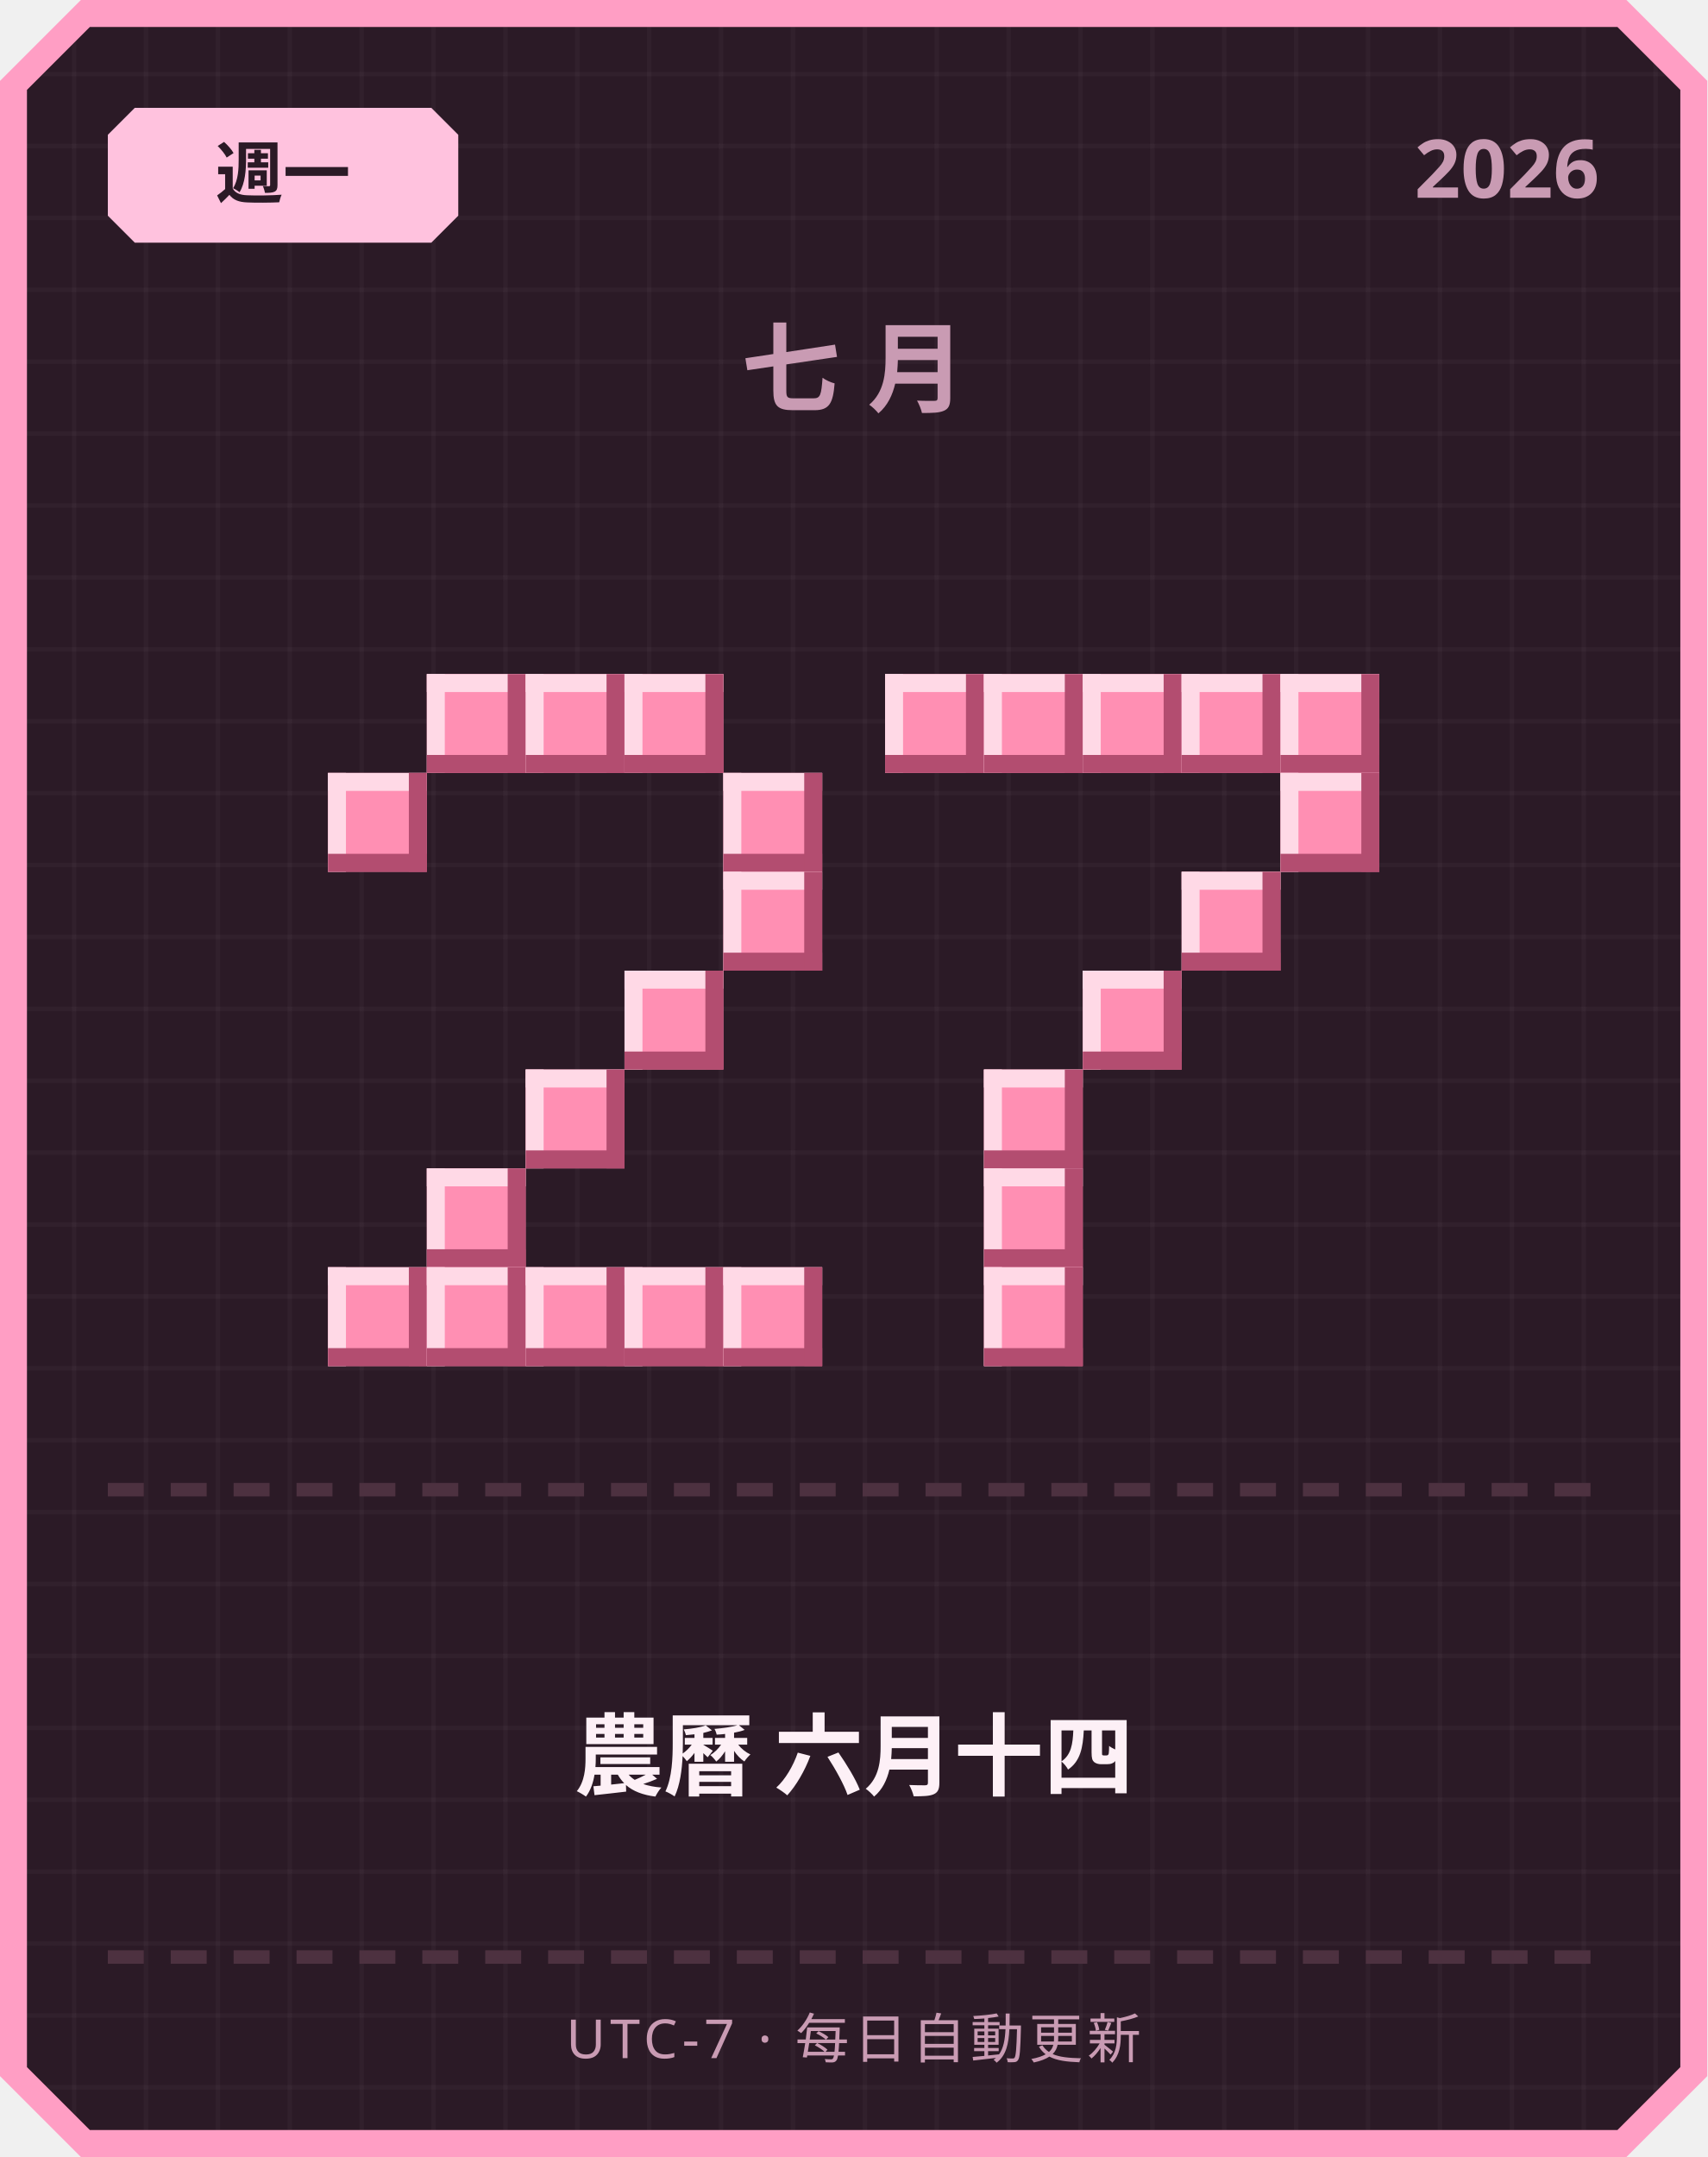
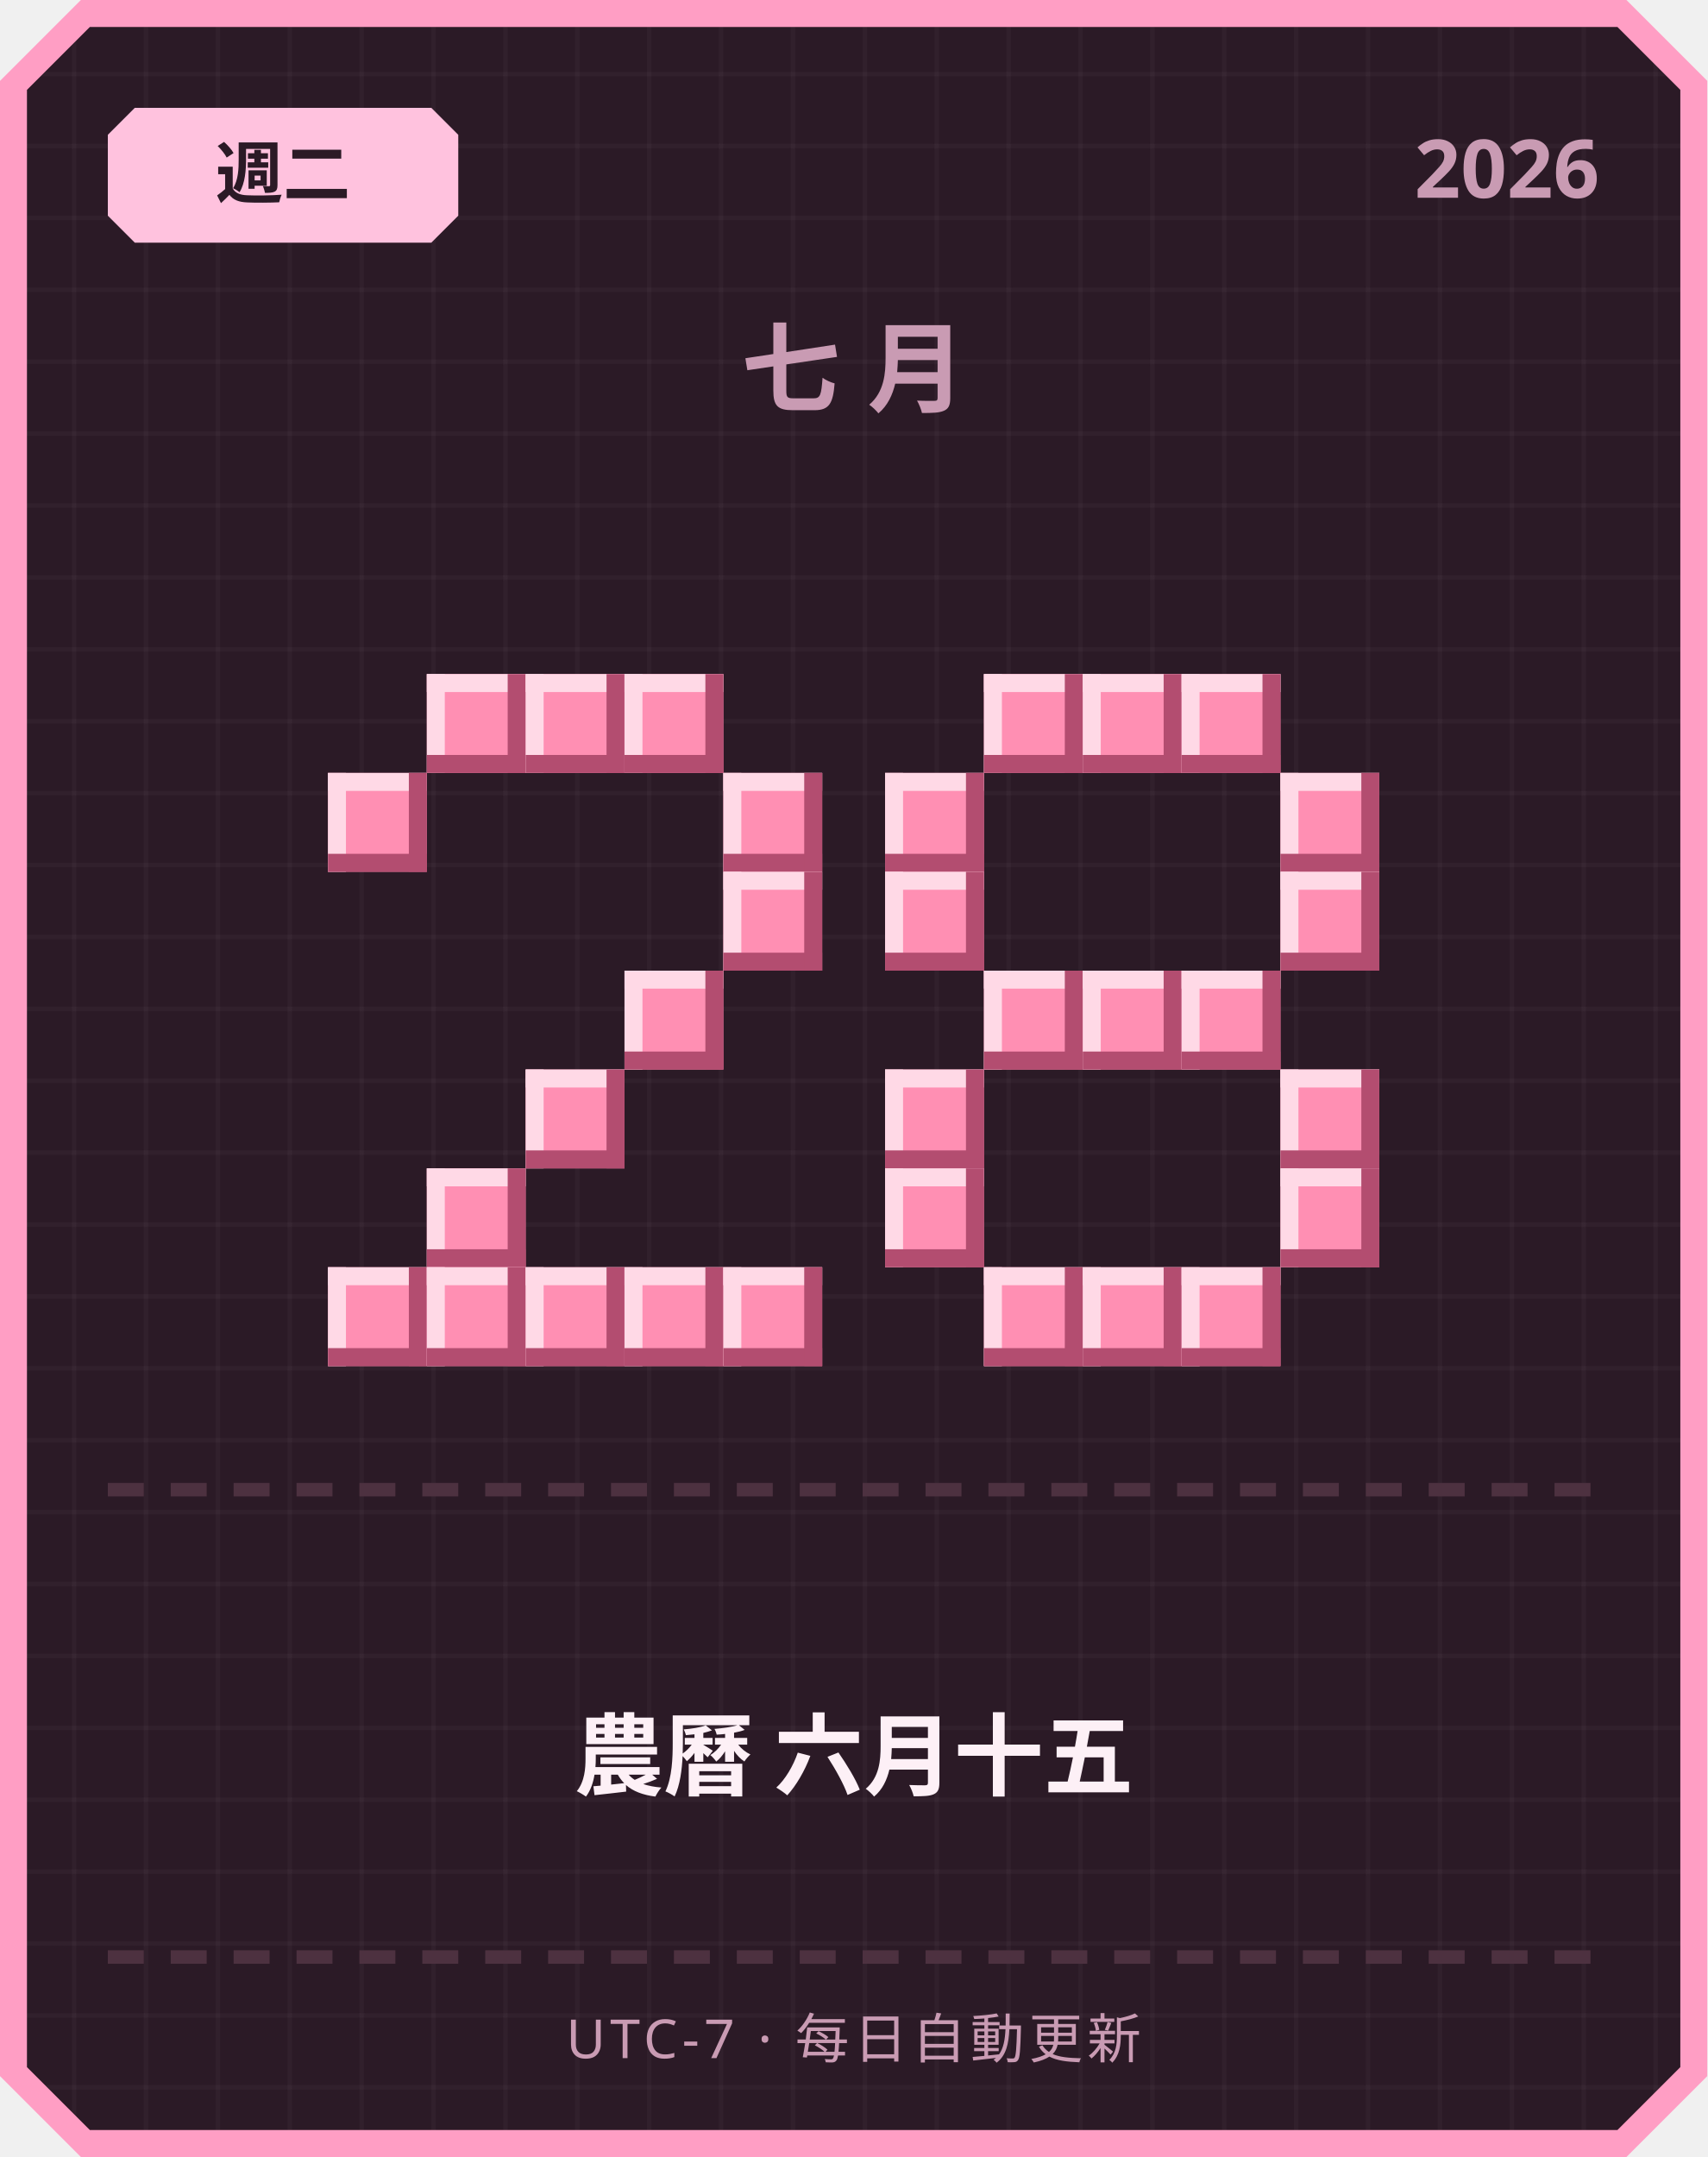
<svg xmlns="http://www.w3.org/2000/svg" width="380" height="480" viewBox="0 0 380 480">
  <defs>
    <pattern id="grid" width="16" height="16" patternUnits="userSpaceOnUse">
      <rect width="16" height="16" fill="#2b1a26" />
      <rect width="1" height="16" fill="#ffffff" opacity="0.03" />
      <rect width="16" height="1" fill="#ffffff" opacity="0.03" />
    </pattern>
  </defs>
  <path d="M 18,0 L 362,0 L 380,18 L 380,462 L 362,480 L 18,480 L 0,462 L 0,18 Z" fill="#ff9ec4" />
  <path d="M 20,6 L 360,6 L 374,20 L 374,460 L 360,474 L 20,474 L 6,460 L 6,20 Z" fill="url(#grid)" />
  <path d="M 30,24 L 96,24 L 102,30 L 102,48 L 96,54 L 30,54 L 24,48 L 24,30 Z" fill="#ffc2de" />
-   <text x="63" y="44" text-anchor="middle" font-family="'Segoe UI', sans-serif" font-size="15" font-weight="700" fill="#2b1a26">週一</text>
+   <text x="63" y="44" text-anchor="middle" font-family="'Segoe UI', sans-serif" font-size="15" font-weight="700" fill="#2b1a26">週二</text>
  <text x="356" y="44" text-anchor="end" font-family="'Segoe UI', sans-serif" font-size="18" font-weight="700" fill="#c99bb3">2026</text>
  <text x="190" y="90" text-anchor="middle" font-family="'Segoe UI', sans-serif" font-size="22" font-weight="700" letter-spacing="6" fill="#c99bb3">七月</text>
  <rect x="95" y="150" width="22" height="22" fill="#ff8fb3" />
  <rect x="95" y="150" width="22" height="4" fill="#ffd9e6" />
  <rect x="95" y="150" width="4" height="22" fill="#ffd9e6" />
  <rect x="95" y="168" width="22" height="4" fill="#b34d70" />
  <rect x="113" y="150" width="4" height="22" fill="#b34d70" />
  <rect x="117" y="150" width="22" height="22" fill="#ff8fb3" />
  <rect x="117" y="150" width="22" height="4" fill="#ffd9e6" />
  <rect x="117" y="150" width="4" height="22" fill="#ffd9e6" />
  <rect x="117" y="168" width="22" height="4" fill="#b34d70" />
  <rect x="135" y="150" width="4" height="22" fill="#b34d70" />
  <rect x="139" y="150" width="22" height="22" fill="#ff8fb3" />
  <rect x="139" y="150" width="22" height="4" fill="#ffd9e6" />
  <rect x="139" y="150" width="4" height="22" fill="#ffd9e6" />
  <rect x="139" y="168" width="22" height="4" fill="#b34d70" />
  <rect x="157" y="150" width="4" height="22" fill="#b34d70" />
  <rect x="73" y="172" width="22" height="22" fill="#ff8fb3" />
  <rect x="73" y="172" width="22" height="4" fill="#ffd9e6" />
  <rect x="73" y="172" width="4" height="22" fill="#ffd9e6" />
  <rect x="73" y="190" width="22" height="4" fill="#b34d70" />
  <rect x="91" y="172" width="4" height="22" fill="#b34d70" />
  <rect x="161" y="172" width="22" height="22" fill="#ff8fb3" />
  <rect x="161" y="172" width="22" height="4" fill="#ffd9e6" />
  <rect x="161" y="172" width="4" height="22" fill="#ffd9e6" />
  <rect x="161" y="190" width="22" height="4" fill="#b34d70" />
  <rect x="179" y="172" width="4" height="22" fill="#b34d70" />
  <rect x="161" y="194" width="22" height="22" fill="#ff8fb3" />
  <rect x="161" y="194" width="22" height="4" fill="#ffd9e6" />
  <rect x="161" y="194" width="4" height="22" fill="#ffd9e6" />
  <rect x="161" y="212" width="22" height="4" fill="#b34d70" />
  <rect x="179" y="194" width="4" height="22" fill="#b34d70" />
  <rect x="139" y="216" width="22" height="22" fill="#ff8fb3" />
  <rect x="139" y="216" width="22" height="4" fill="#ffd9e6" />
  <rect x="139" y="216" width="4" height="22" fill="#ffd9e6" />
  <rect x="139" y="234" width="22" height="4" fill="#b34d70" />
  <rect x="157" y="216" width="4" height="22" fill="#b34d70" />
  <rect x="117" y="238" width="22" height="22" fill="#ff8fb3" />
  <rect x="117" y="238" width="22" height="4" fill="#ffd9e6" />
  <rect x="117" y="238" width="4" height="22" fill="#ffd9e6" />
  <rect x="117" y="256" width="22" height="4" fill="#b34d70" />
  <rect x="135" y="238" width="4" height="22" fill="#b34d70" />
  <rect x="95" y="260" width="22" height="22" fill="#ff8fb3" />
  <rect x="95" y="260" width="22" height="4" fill="#ffd9e6" />
  <rect x="95" y="260" width="4" height="22" fill="#ffd9e6" />
  <rect x="95" y="278" width="22" height="4" fill="#b34d70" />
  <rect x="113" y="260" width="4" height="22" fill="#b34d70" />
  <rect x="73" y="282" width="22" height="22" fill="#ff8fb3" />
  <rect x="73" y="282" width="22" height="4" fill="#ffd9e6" />
  <rect x="73" y="282" width="4" height="22" fill="#ffd9e6" />
  <rect x="73" y="300" width="22" height="4" fill="#b34d70" />
  <rect x="91" y="282" width="4" height="22" fill="#b34d70" />
  <rect x="95" y="282" width="22" height="22" fill="#ff8fb3" />
  <rect x="95" y="282" width="22" height="4" fill="#ffd9e6" />
  <rect x="95" y="282" width="4" height="22" fill="#ffd9e6" />
  <rect x="95" y="300" width="22" height="4" fill="#b34d70" />
  <rect x="113" y="282" width="4" height="22" fill="#b34d70" />
  <rect x="117" y="282" width="22" height="22" fill="#ff8fb3" />
  <rect x="117" y="282" width="22" height="4" fill="#ffd9e6" />
  <rect x="117" y="282" width="4" height="22" fill="#ffd9e6" />
  <rect x="117" y="300" width="22" height="4" fill="#b34d70" />
  <rect x="135" y="282" width="4" height="22" fill="#b34d70" />
  <rect x="139" y="282" width="22" height="22" fill="#ff8fb3" />
  <rect x="139" y="282" width="22" height="4" fill="#ffd9e6" />
  <rect x="139" y="282" width="4" height="22" fill="#ffd9e6" />
  <rect x="139" y="300" width="22" height="4" fill="#b34d70" />
  <rect x="157" y="282" width="4" height="22" fill="#b34d70" />
  <rect x="161" y="282" width="22" height="22" fill="#ff8fb3" />
  <rect x="161" y="282" width="22" height="4" fill="#ffd9e6" />
  <rect x="161" y="282" width="4" height="22" fill="#ffd9e6" />
  <rect x="161" y="300" width="22" height="4" fill="#b34d70" />
  <rect x="179" y="282" width="4" height="22" fill="#b34d70" />
-   <rect x="197" y="150" width="22" height="22" fill="#ff8fb3" />
-   <rect x="197" y="150" width="22" height="4" fill="#ffd9e6" />
-   <rect x="197" y="150" width="4" height="22" fill="#ffd9e6" />
-   <rect x="197" y="168" width="22" height="4" fill="#b34d70" />
-   <rect x="215" y="150" width="4" height="22" fill="#b34d70" />
  <rect x="219" y="150" width="22" height="22" fill="#ff8fb3" />
  <rect x="219" y="150" width="22" height="4" fill="#ffd9e6" />
  <rect x="219" y="150" width="4" height="22" fill="#ffd9e6" />
  <rect x="219" y="168" width="22" height="4" fill="#b34d70" />
  <rect x="237" y="150" width="4" height="22" fill="#b34d70" />
  <rect x="241" y="150" width="22" height="22" fill="#ff8fb3" />
  <rect x="241" y="150" width="22" height="4" fill="#ffd9e6" />
  <rect x="241" y="150" width="4" height="22" fill="#ffd9e6" />
  <rect x="241" y="168" width="22" height="4" fill="#b34d70" />
  <rect x="259" y="150" width="4" height="22" fill="#b34d70" />
  <rect x="263" y="150" width="22" height="22" fill="#ff8fb3" />
  <rect x="263" y="150" width="22" height="4" fill="#ffd9e6" />
  <rect x="263" y="150" width="4" height="22" fill="#ffd9e6" />
  <rect x="263" y="168" width="22" height="4" fill="#b34d70" />
  <rect x="281" y="150" width="4" height="22" fill="#b34d70" />
-   <rect x="285" y="150" width="22" height="22" fill="#ff8fb3" />
-   <rect x="285" y="150" width="22" height="4" fill="#ffd9e6" />
-   <rect x="285" y="150" width="4" height="22" fill="#ffd9e6" />
-   <rect x="285" y="168" width="22" height="4" fill="#b34d70" />
-   <rect x="303" y="150" width="4" height="22" fill="#b34d70" />
+   <rect x="197" y="172" width="22" height="22" fill="#ff8fb3" />
+   <rect x="197" y="172" width="22" height="4" fill="#ffd9e6" />
+   <rect x="197" y="172" width="4" height="22" fill="#ffd9e6" />
+   <rect x="197" y="190" width="22" height="4" fill="#b34d70" />
+   <rect x="215" y="172" width="4" height="22" fill="#b34d70" />
  <rect x="285" y="172" width="22" height="22" fill="#ff8fb3" />
  <rect x="285" y="172" width="22" height="4" fill="#ffd9e6" />
  <rect x="285" y="172" width="4" height="22" fill="#ffd9e6" />
  <rect x="285" y="190" width="22" height="4" fill="#b34d70" />
  <rect x="303" y="172" width="4" height="22" fill="#b34d70" />
-   <rect x="263" y="194" width="22" height="22" fill="#ff8fb3" />
-   <rect x="263" y="194" width="22" height="4" fill="#ffd9e6" />
-   <rect x="263" y="194" width="4" height="22" fill="#ffd9e6" />
-   <rect x="263" y="212" width="22" height="4" fill="#b34d70" />
-   <rect x="281" y="194" width="4" height="22" fill="#b34d70" />
+   <rect x="197" y="194" width="22" height="22" fill="#ff8fb3" />
+   <rect x="197" y="194" width="22" height="4" fill="#ffd9e6" />
+   <rect x="197" y="194" width="4" height="22" fill="#ffd9e6" />
+   <rect x="197" y="212" width="22" height="4" fill="#b34d70" />
+   <rect x="215" y="194" width="4" height="22" fill="#b34d70" />
+   <rect x="285" y="194" width="22" height="22" fill="#ff8fb3" />
+   <rect x="285" y="194" width="22" height="4" fill="#ffd9e6" />
+   <rect x="285" y="194" width="4" height="22" fill="#ffd9e6" />
+   <rect x="285" y="212" width="22" height="4" fill="#b34d70" />
+   <rect x="303" y="194" width="4" height="22" fill="#b34d70" />
+   <rect x="219" y="216" width="22" height="22" fill="#ff8fb3" />
+   <rect x="219" y="216" width="22" height="4" fill="#ffd9e6" />
+   <rect x="219" y="216" width="4" height="22" fill="#ffd9e6" />
+   <rect x="219" y="234" width="22" height="4" fill="#b34d70" />
+   <rect x="237" y="216" width="4" height="22" fill="#b34d70" />
  <rect x="241" y="216" width="22" height="22" fill="#ff8fb3" />
  <rect x="241" y="216" width="22" height="4" fill="#ffd9e6" />
  <rect x="241" y="216" width="4" height="22" fill="#ffd9e6" />
  <rect x="241" y="234" width="22" height="4" fill="#b34d70" />
  <rect x="259" y="216" width="4" height="22" fill="#b34d70" />
-   <rect x="219" y="238" width="22" height="22" fill="#ff8fb3" />
-   <rect x="219" y="238" width="22" height="4" fill="#ffd9e6" />
-   <rect x="219" y="238" width="4" height="22" fill="#ffd9e6" />
-   <rect x="219" y="256" width="22" height="4" fill="#b34d70" />
-   <rect x="237" y="238" width="4" height="22" fill="#b34d70" />
-   <rect x="219" y="260" width="22" height="22" fill="#ff8fb3" />
-   <rect x="219" y="260" width="22" height="4" fill="#ffd9e6" />
-   <rect x="219" y="260" width="4" height="22" fill="#ffd9e6" />
-   <rect x="219" y="278" width="22" height="4" fill="#b34d70" />
-   <rect x="237" y="260" width="4" height="22" fill="#b34d70" />
+   <rect x="263" y="216" width="22" height="22" fill="#ff8fb3" />
+   <rect x="263" y="216" width="22" height="4" fill="#ffd9e6" />
+   <rect x="263" y="216" width="4" height="22" fill="#ffd9e6" />
+   <rect x="263" y="234" width="22" height="4" fill="#b34d70" />
+   <rect x="281" y="216" width="4" height="22" fill="#b34d70" />
+   <rect x="197" y="238" width="22" height="22" fill="#ff8fb3" />
+   <rect x="197" y="238" width="22" height="4" fill="#ffd9e6" />
+   <rect x="197" y="238" width="4" height="22" fill="#ffd9e6" />
+   <rect x="197" y="256" width="22" height="4" fill="#b34d70" />
+   <rect x="215" y="238" width="4" height="22" fill="#b34d70" />
+   <rect x="285" y="238" width="22" height="22" fill="#ff8fb3" />
+   <rect x="285" y="238" width="22" height="4" fill="#ffd9e6" />
+   <rect x="285" y="238" width="4" height="22" fill="#ffd9e6" />
+   <rect x="285" y="256" width="22" height="4" fill="#b34d70" />
+   <rect x="303" y="238" width="4" height="22" fill="#b34d70" />
+   <rect x="197" y="260" width="22" height="22" fill="#ff8fb3" />
+   <rect x="197" y="260" width="22" height="4" fill="#ffd9e6" />
+   <rect x="197" y="260" width="4" height="22" fill="#ffd9e6" />
+   <rect x="197" y="278" width="22" height="4" fill="#b34d70" />
+   <rect x="215" y="260" width="4" height="22" fill="#b34d70" />
+   <rect x="285" y="260" width="22" height="22" fill="#ff8fb3" />
+   <rect x="285" y="260" width="22" height="4" fill="#ffd9e6" />
+   <rect x="285" y="260" width="4" height="22" fill="#ffd9e6" />
+   <rect x="285" y="278" width="22" height="4" fill="#b34d70" />
+   <rect x="303" y="260" width="4" height="22" fill="#b34d70" />
  <rect x="219" y="282" width="22" height="22" fill="#ff8fb3" />
  <rect x="219" y="282" width="22" height="4" fill="#ffd9e6" />
  <rect x="219" y="282" width="4" height="22" fill="#ffd9e6" />
  <rect x="219" y="300" width="22" height="4" fill="#b34d70" />
  <rect x="237" y="282" width="4" height="22" fill="#b34d70" />
+   <rect x="241" y="282" width="22" height="22" fill="#ff8fb3" />
+   <rect x="241" y="282" width="22" height="4" fill="#ffd9e6" />
+   <rect x="241" y="282" width="4" height="22" fill="#ffd9e6" />
+   <rect x="241" y="300" width="22" height="4" fill="#b34d70" />
+   <rect x="259" y="282" width="4" height="22" fill="#b34d70" />
+   <rect x="263" y="282" width="22" height="22" fill="#ff8fb3" />
+   <rect x="263" y="282" width="22" height="4" fill="#ffd9e6" />
+   <rect x="263" y="282" width="4" height="22" fill="#ffd9e6" />
+   <rect x="263" y="300" width="22" height="4" fill="#b34d70" />
+   <rect x="281" y="282" width="4" height="22" fill="#b34d70" />
  <rect x="24" y="330" width="8" height="3" fill="#4d3140" />
  <rect x="38" y="330" width="8" height="3" fill="#4d3140" />
  <rect x="52" y="330" width="8" height="3" fill="#4d3140" />
  <rect x="66" y="330" width="8" height="3" fill="#4d3140" />
  <rect x="80" y="330" width="8" height="3" fill="#4d3140" />
  <rect x="94" y="330" width="8" height="3" fill="#4d3140" />
  <rect x="108" y="330" width="8" height="3" fill="#4d3140" />
  <rect x="122" y="330" width="8" height="3" fill="#4d3140" />
  <rect x="136" y="330" width="8" height="3" fill="#4d3140" />
  <rect x="150" y="330" width="8" height="3" fill="#4d3140" />
  <rect x="164" y="330" width="8" height="3" fill="#4d3140" />
  <rect x="178" y="330" width="8" height="3" fill="#4d3140" />
  <rect x="192" y="330" width="8" height="3" fill="#4d3140" />
  <rect x="206" y="330" width="8" height="3" fill="#4d3140" />
  <rect x="220" y="330" width="8" height="3" fill="#4d3140" />
  <rect x="234" y="330" width="8" height="3" fill="#4d3140" />
  <rect x="248" y="330" width="8" height="3" fill="#4d3140" />
  <rect x="262" y="330" width="8" height="3" fill="#4d3140" />
  <rect x="276" y="330" width="8" height="3" fill="#4d3140" />
  <rect x="290" y="330" width="8" height="3" fill="#4d3140" />
  <rect x="304" y="330" width="8" height="3" fill="#4d3140" />
  <rect x="318" y="330" width="8" height="3" fill="#4d3140" />
  <rect x="332" y="330" width="8" height="3" fill="#4d3140" />
  <rect x="346" y="330" width="8" height="3" fill="#4d3140" />
-   <text x="190" y="398" text-anchor="middle" font-family="'Segoe UI', 'Microsoft JhengHei', sans-serif" font-size="20" font-weight="700" fill="#fdf0f6">農曆 六月十四</text>
+   <text x="190" y="398" text-anchor="middle" font-family="'Segoe UI', 'Microsoft JhengHei', sans-serif" font-size="20" font-weight="700" fill="#fdf0f6">農曆 六月十五</text>
  <rect x="24" y="434" width="8" height="3" fill="#4d3140" />
  <rect x="38" y="434" width="8" height="3" fill="#4d3140" />
  <rect x="52" y="434" width="8" height="3" fill="#4d3140" />
  <rect x="66" y="434" width="8" height="3" fill="#4d3140" />
  <rect x="80" y="434" width="8" height="3" fill="#4d3140" />
  <rect x="94" y="434" width="8" height="3" fill="#4d3140" />
  <rect x="108" y="434" width="8" height="3" fill="#4d3140" />
  <rect x="122" y="434" width="8" height="3" fill="#4d3140" />
  <rect x="136" y="434" width="8" height="3" fill="#4d3140" />
  <rect x="150" y="434" width="8" height="3" fill="#4d3140" />
  <rect x="164" y="434" width="8" height="3" fill="#4d3140" />
  <rect x="178" y="434" width="8" height="3" fill="#4d3140" />
  <rect x="192" y="434" width="8" height="3" fill="#4d3140" />
  <rect x="206" y="434" width="8" height="3" fill="#4d3140" />
  <rect x="220" y="434" width="8" height="3" fill="#4d3140" />
  <rect x="234" y="434" width="8" height="3" fill="#4d3140" />
  <rect x="248" y="434" width="8" height="3" fill="#4d3140" />
  <rect x="262" y="434" width="8" height="3" fill="#4d3140" />
  <rect x="276" y="434" width="8" height="3" fill="#4d3140" />
  <rect x="290" y="434" width="8" height="3" fill="#4d3140" />
  <rect x="304" y="434" width="8" height="3" fill="#4d3140" />
  <rect x="318" y="434" width="8" height="3" fill="#4d3140" />
  <rect x="332" y="434" width="8" height="3" fill="#4d3140" />
  <rect x="346" y="434" width="8" height="3" fill="#4d3140" />
  <text x="190" y="458" text-anchor="middle" font-family="'Segoe UI', sans-serif" font-size="12" letter-spacing="1" fill="#c99bb3">UTC-7 · 每日自動更新</text>
</svg>
